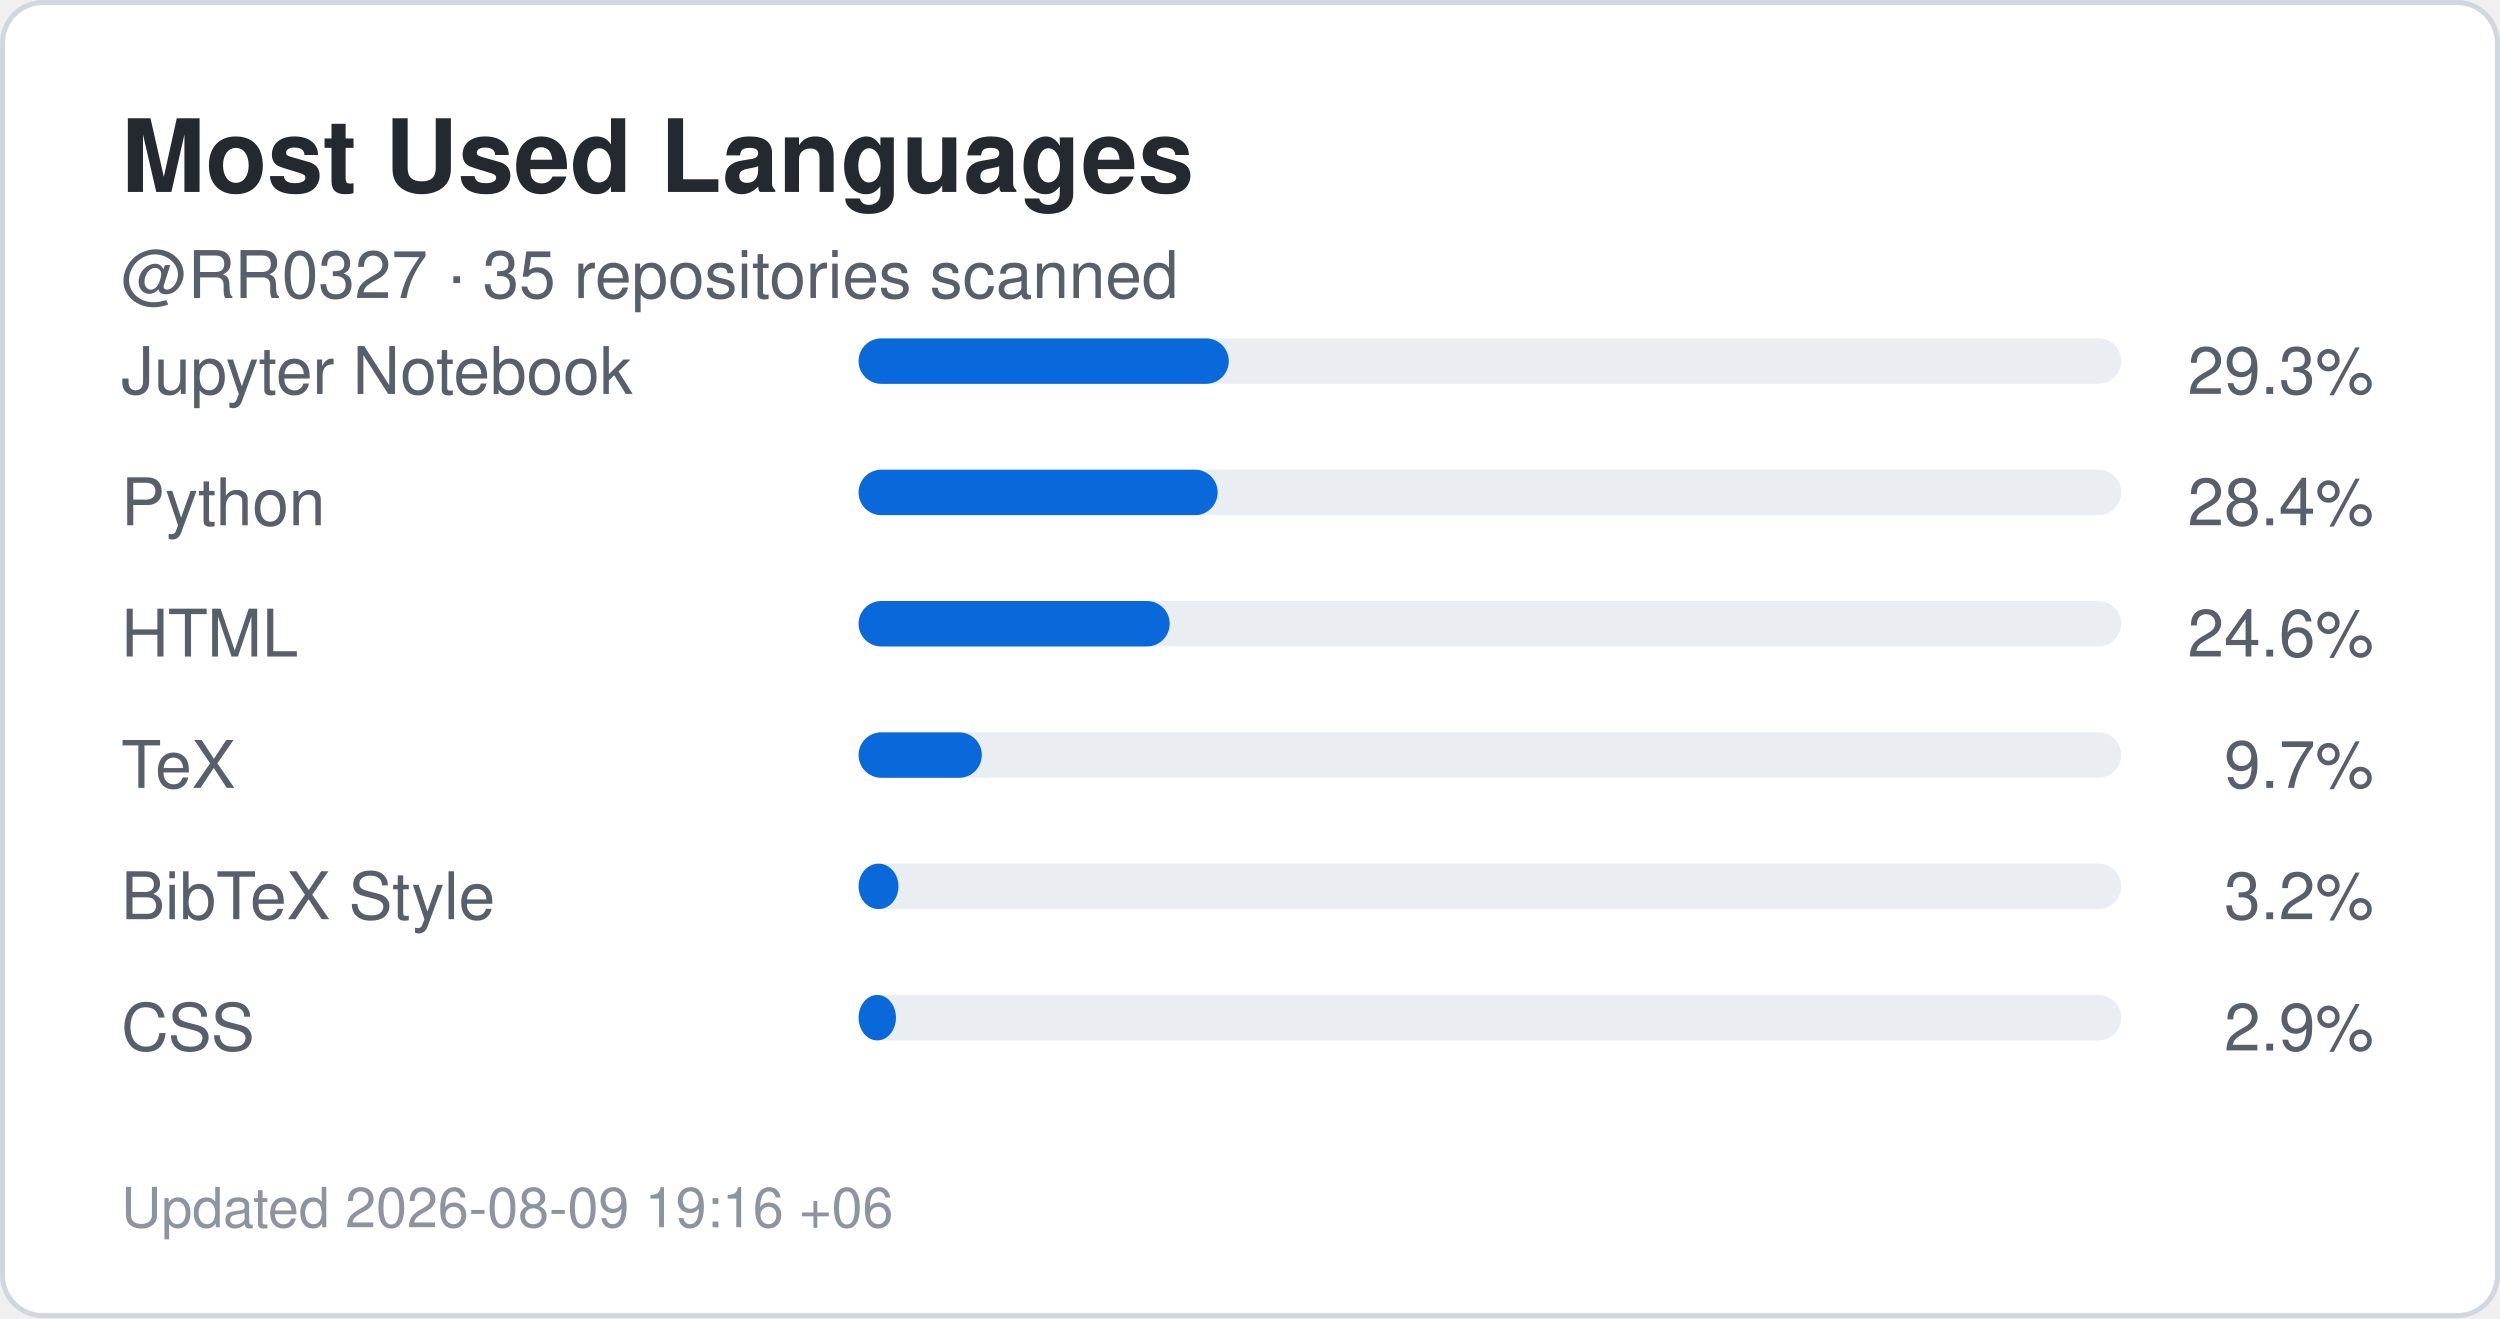
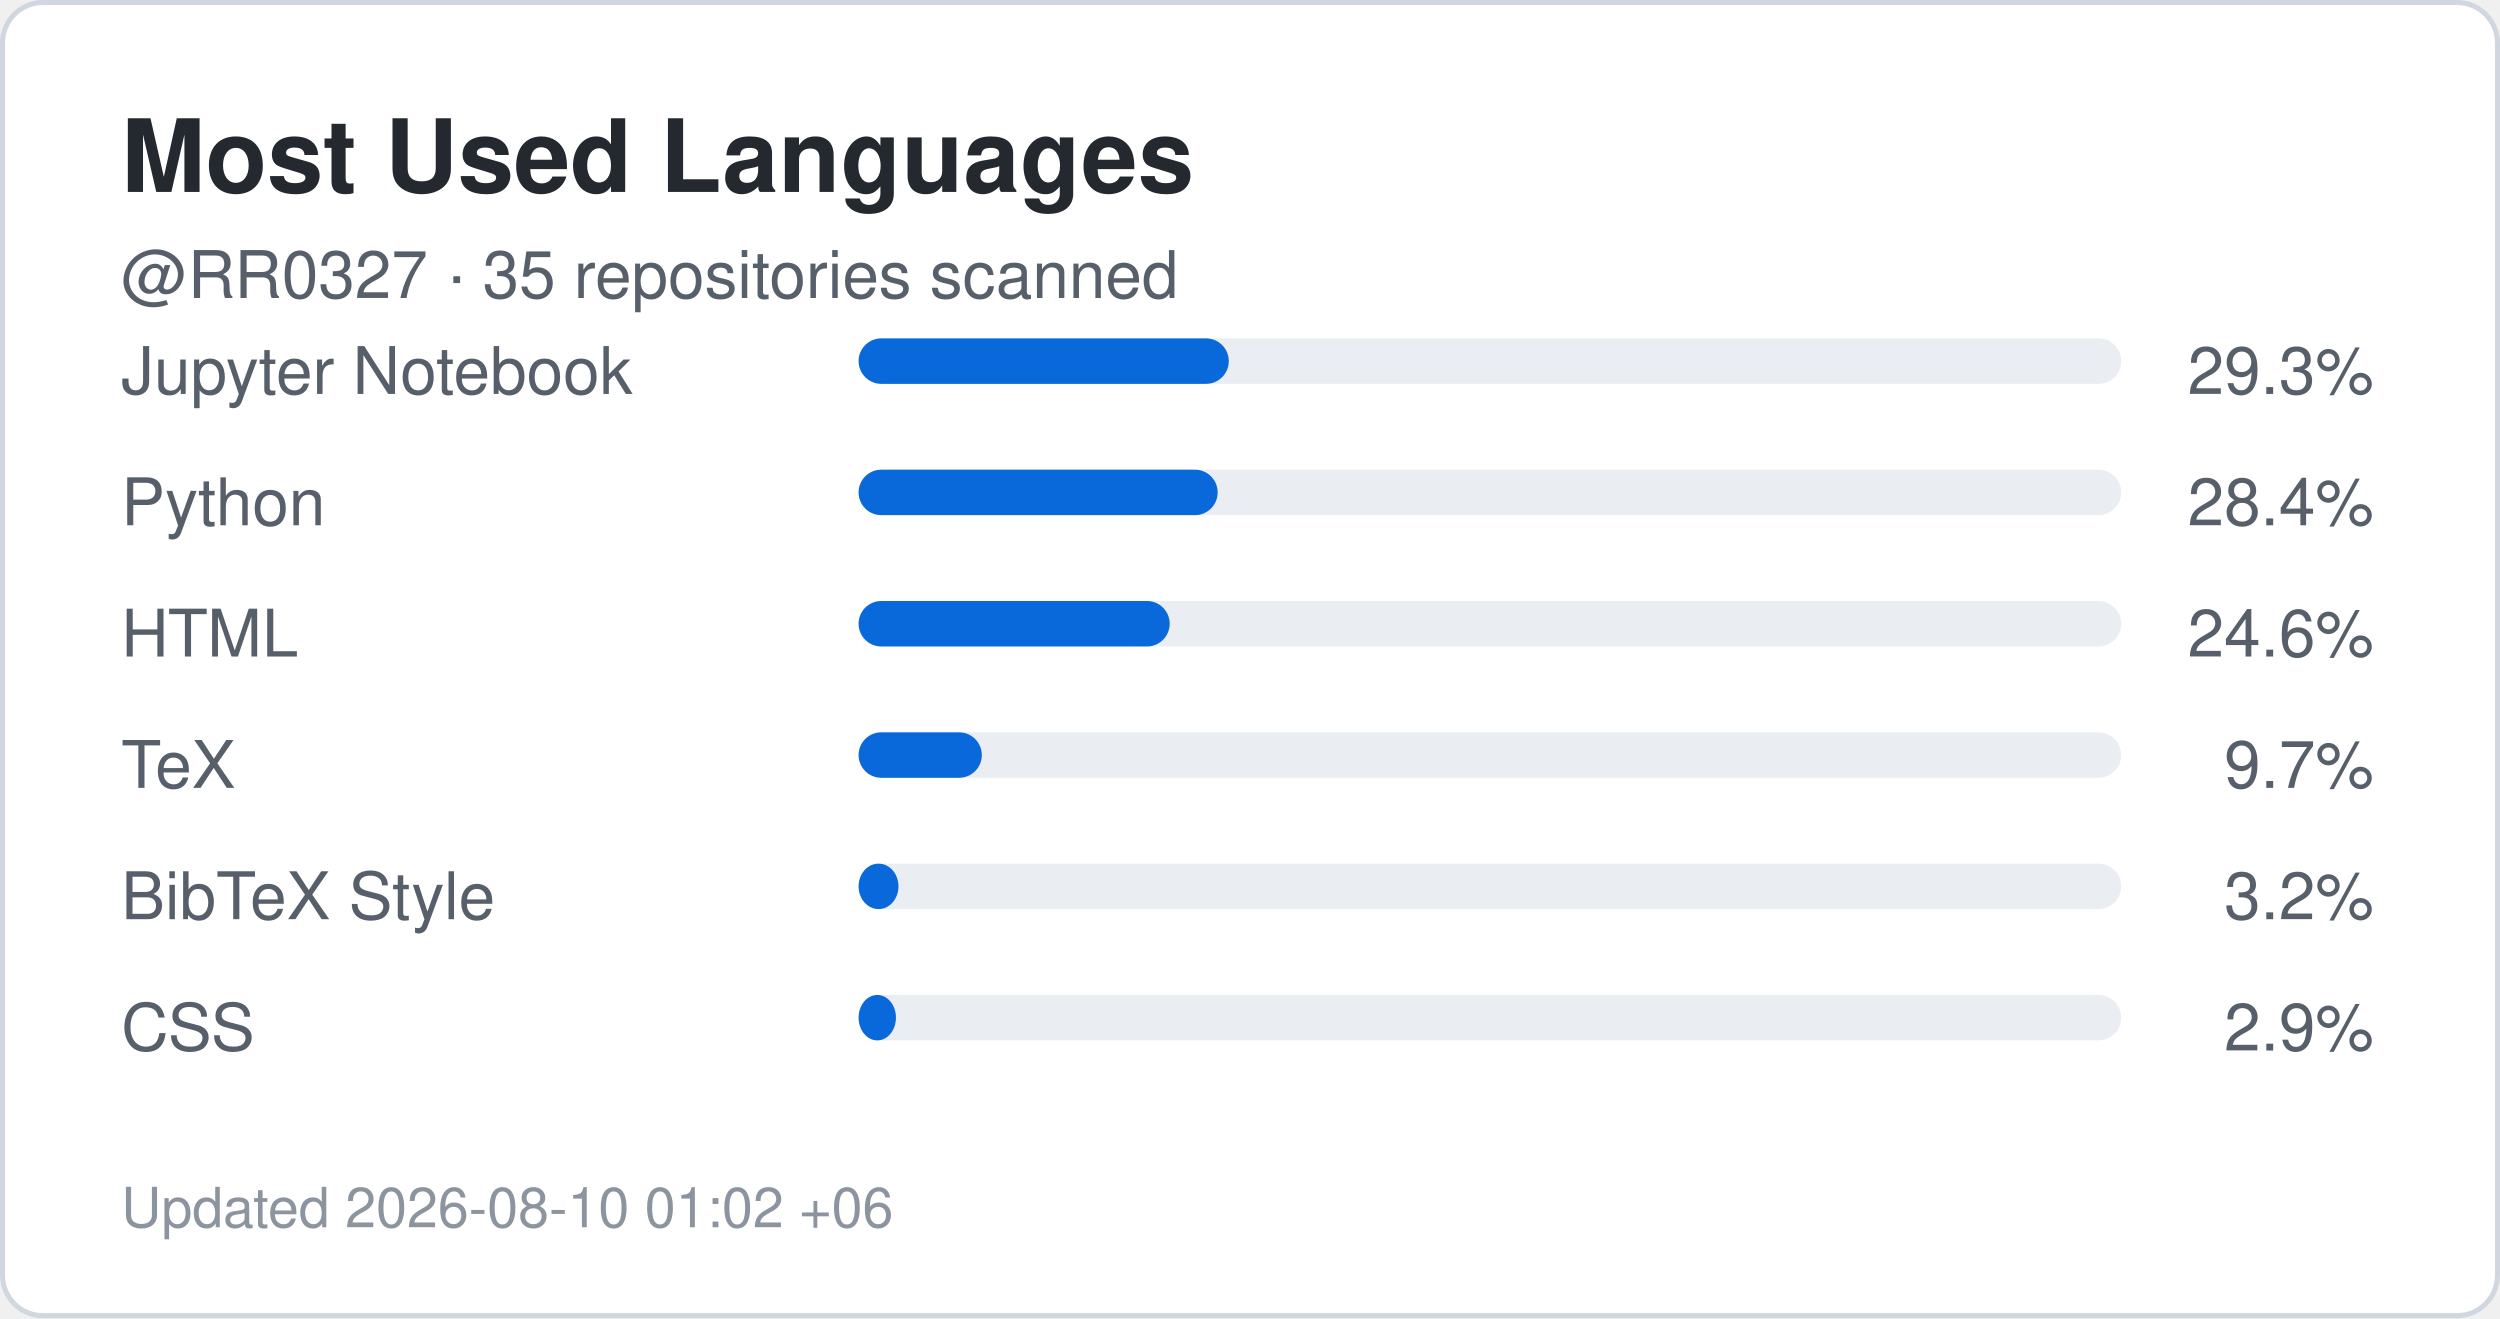
<svg xmlns="http://www.w3.org/2000/svg" width="495" height="261" viewBox="0 0 495 261" role="img" aria-label="Top languages for RR0327">
  <rect x="0.5" y="0.5" width="494" height="260" rx="8" fill="#ffffff" stroke="#d0d7de" />
  <style>
    .title {
      font: 700 20px -apple-system,BlinkMacSystemFont,"Segoe UI",Helvetica,Arial,sans-serif;
      fill: #24292f;
    }
    .label {
      font: 500 13px -apple-system,BlinkMacSystemFont,"Segoe UI",Helvetica,Arial,sans-serif;
      fill: #57606a;
    }
    .value {
      font: 700 22px -apple-system,BlinkMacSystemFont,"Segoe UI",Helvetica,Arial,sans-serif;
      fill: #0969da;
    }
    .small {
      font: 400 11px -apple-system,BlinkMacSystemFont,"Segoe UI",Helvetica,Arial,sans-serif;
      fill: #8c959f;
    }
  </style>
  <text x="24" y="38" class="title">Most Used Languages</text>
  <text x="24" y="59" class="label">
    @RR0327 · 35 repositories scanned
  </text>
  <text x="24" y="78" class="label">Jupyter Notebook</text>
  <rect x="170" y="67" width="250" height="9" rx="4.5" fill="#eaeef2" />
  <rect x="170" y="67" width="73.3" height="9" rx="4.5" fill="#0969da" />
  <text x="470" y="78" text-anchor="end" class="label">
    29.3%
  </text>
  <text x="24" y="104" class="label">Python</text>
  <rect x="170" y="93" width="250" height="9" rx="4.5" fill="#eaeef2" />
  <rect x="170" y="93" width="71.1" height="9" rx="4.5" fill="#0969da" />
  <text x="470" y="104" text-anchor="end" class="label">
    28.4%
  </text>
  <text x="24" y="130" class="label">HTML</text>
  <rect x="170" y="119" width="250" height="9" rx="4.5" fill="#eaeef2" />
  <rect x="170" y="119" width="61.6" height="9" rx="4.5" fill="#0969da" />
  <text x="470" y="130" text-anchor="end" class="label">
    24.6%
  </text>
  <text x="24" y="156" class="label">TeX</text>
  <rect x="170" y="145" width="250" height="9" rx="4.5" fill="#eaeef2" />
  <rect x="170" y="145" width="24.4" height="9" rx="4.5" fill="#0969da" />
  <text x="470" y="156" text-anchor="end" class="label">
    9.7%
  </text>
  <text x="24" y="182" class="label">BibTeX Style</text>
  <rect x="170" y="171" width="250" height="9" rx="4.5" fill="#eaeef2" />
  <rect x="170" y="171" width="7.9" height="9" rx="4.5" fill="#0969da" />
  <text x="470" y="182" text-anchor="end" class="label">
    3.2%
  </text>
  <text x="24" y="208" class="label">CSS</text>
  <rect x="170" y="197" width="250" height="9" rx="4.5" fill="#eaeef2" />
  <rect x="170" y="197" width="7.4" height="9" rx="4.5" fill="#0969da" />
  <text x="470" y="208" text-anchor="end" class="label">
    2.9%
  </text>
  <text x="24" y="243" class="small">
-     Updated 2026-08-09 19:16 +06
+     Updated 2026-08-10 01:02 +06
  </text>
</svg>
